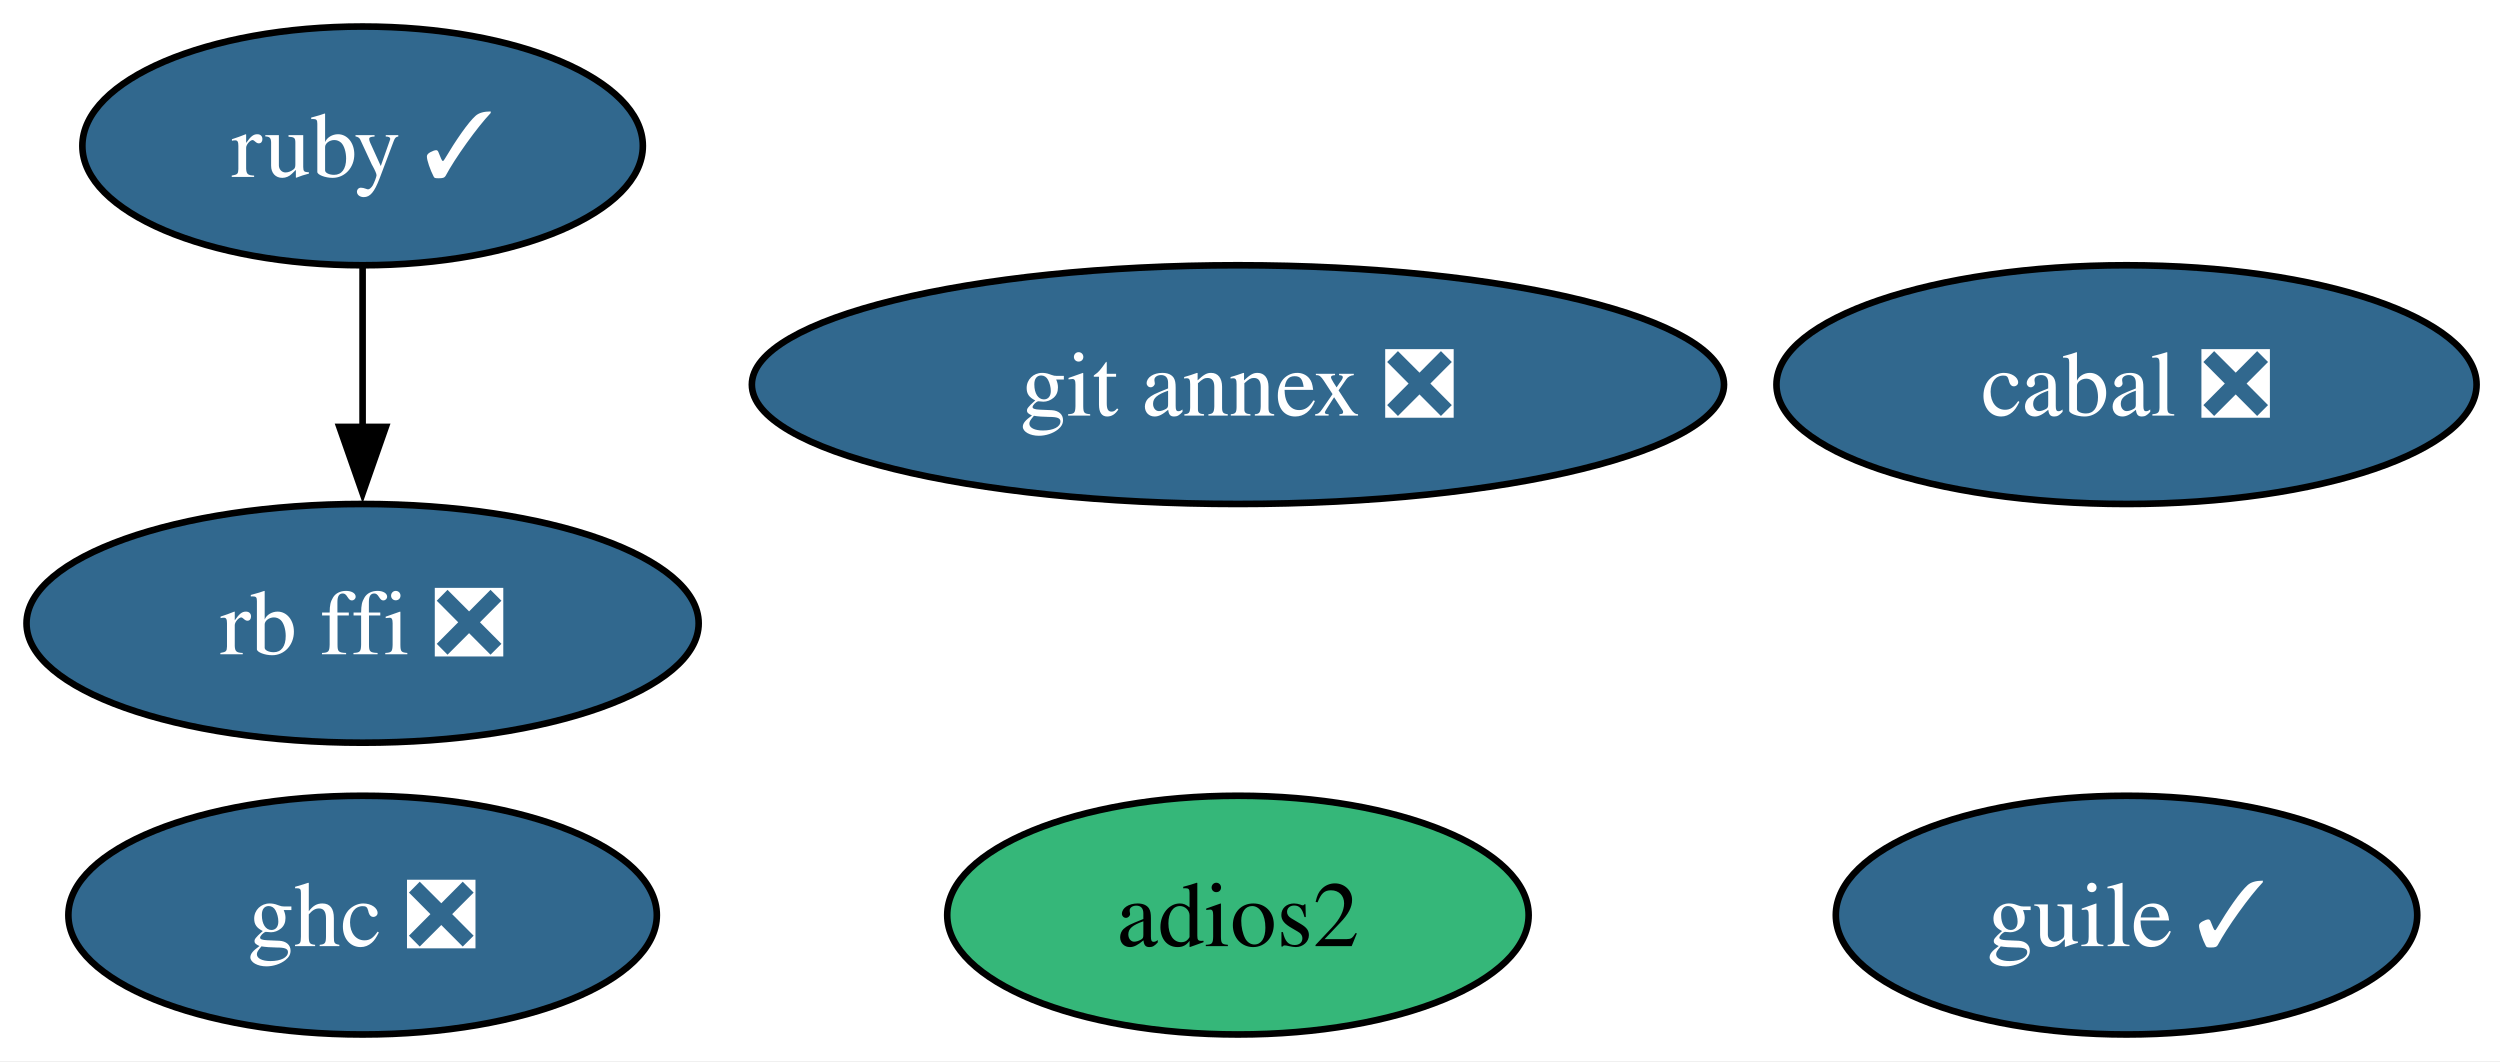
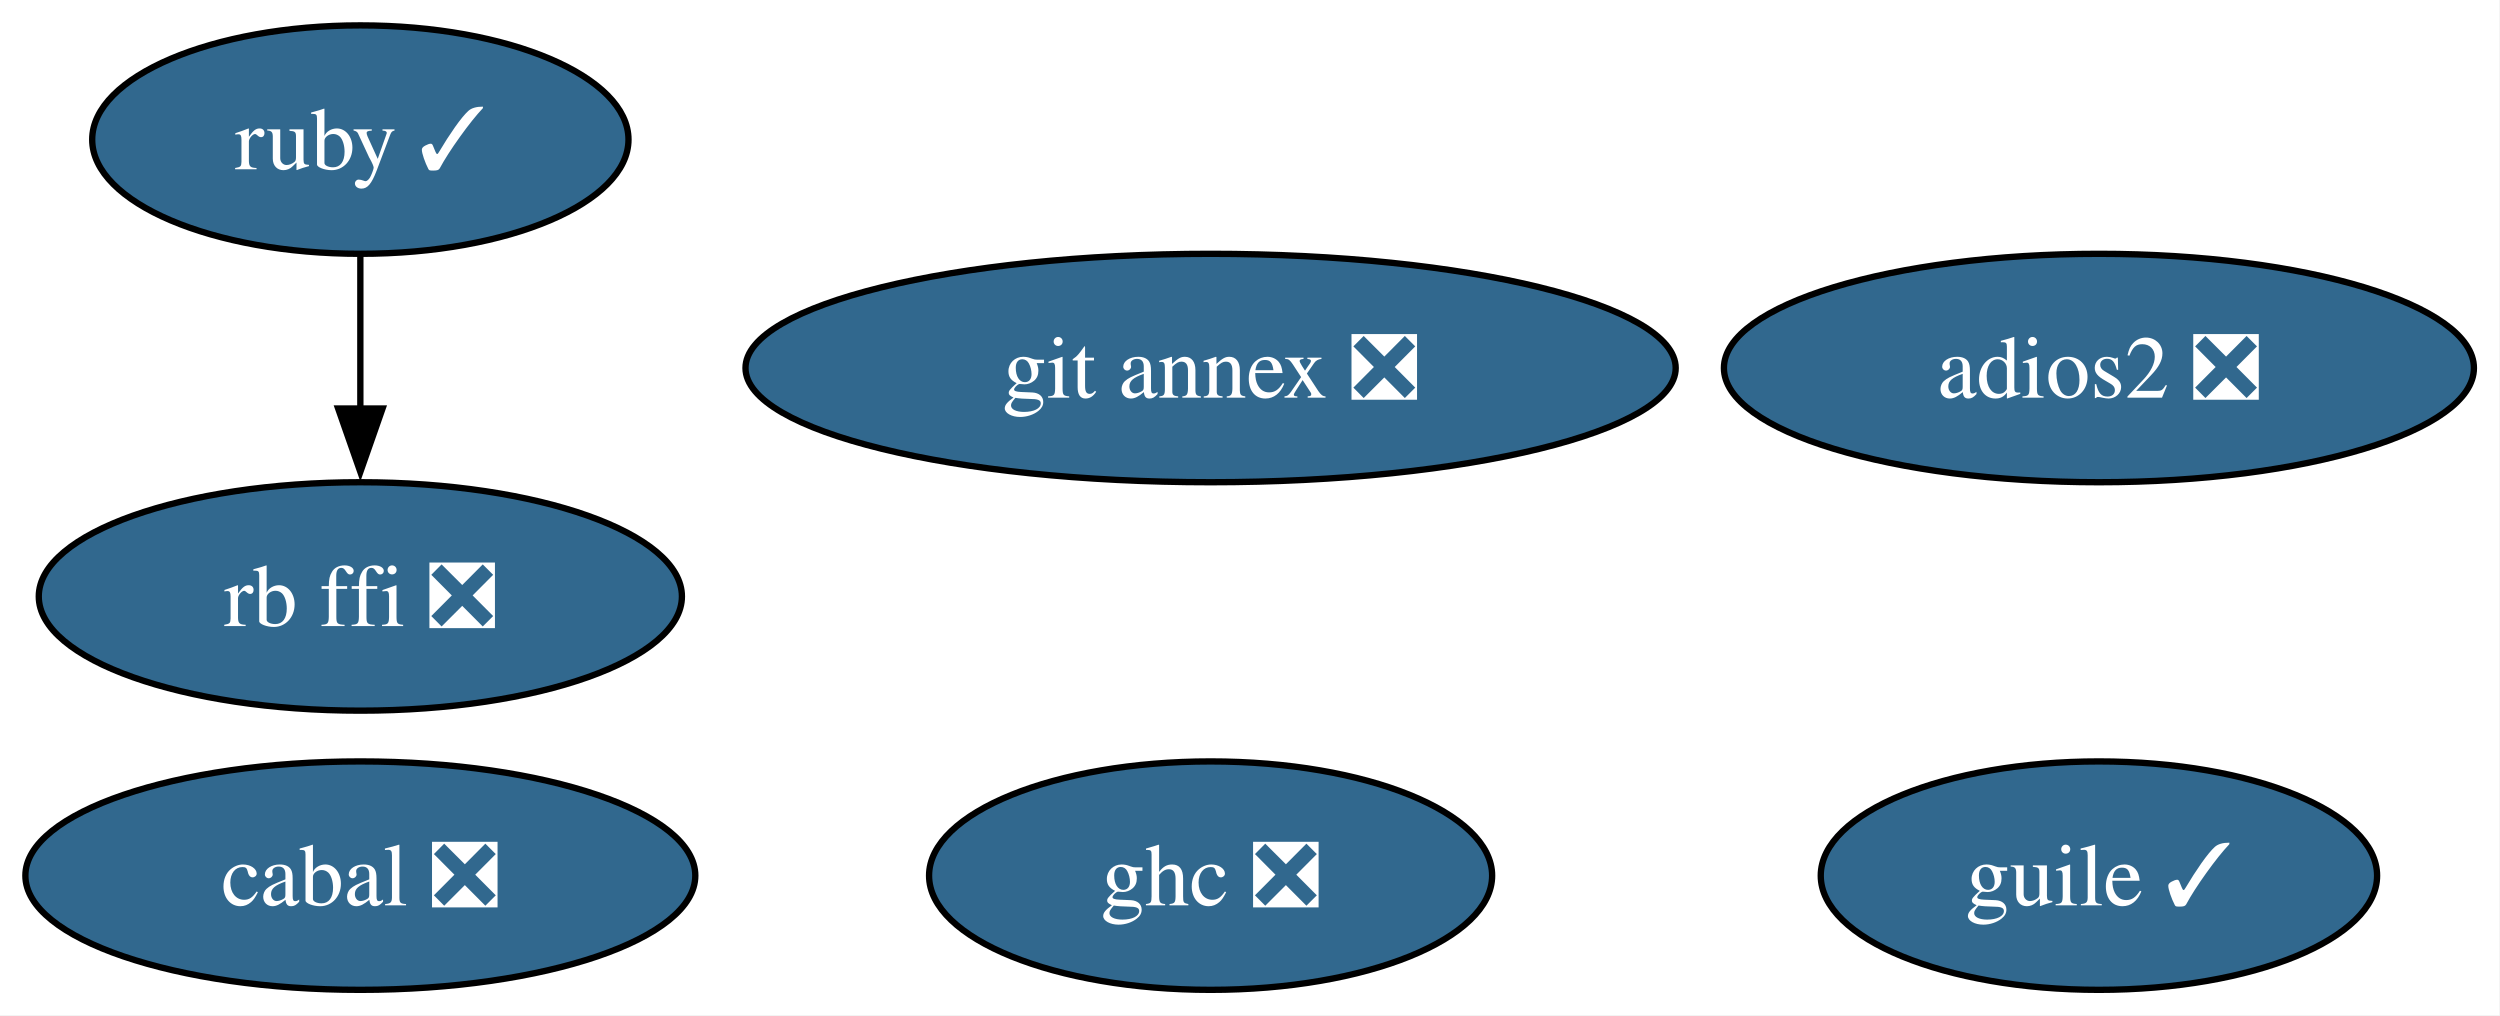
- <svg xmlns="http://www.w3.org/2000/svg" xmlns:xlink="http://www.w3.org/1999/xlink" width="377pt" height="160pt" viewBox="0.00 0.00 377.00 160.00">
+ <svg xmlns="http://www.w3.org/2000/svg" xmlns:xlink="http://www.w3.org/1999/xlink" width="394pt" height="160pt" viewBox="0.00 0.00 394.00 160.00">
  <g id="graph0" class="graph" transform="scale(1 1) rotate(0) translate(4 156)">
-     <polygon fill="white" stroke="none" points="-4,4 -4,-156 373.47,-156 373.47,4 -4,4" />
+     <polygon fill="white" stroke="none" points="-4,4 -4,-156 389.89,-156 389.89,4 -4,4" />
    <g id="node1" class="node">
      <g id="a_node1">
-         <a xlink:href="https://github.com/conda-forge/adios2-feedstock" xlink:title="adios2">
-           <ellipse fill="#35b779" stroke="black" cx="182.68" cy="-18" rx="43.84" ry="18" />
-           <text xml:space="preserve" text-anchor="middle" x="182.68" y="-13.32" font-family="Times,serif" font-size="14.00">adios2</text>
+         <a xlink:href="https://github.com/conda-forge/adios2-feedstock/pull/155" xlink:title="adios2 ❎">
+           <ellipse fill="#31688e" stroke="black" cx="326.79" cy="-98" rx="59.1" ry="18" />
+           <text xml:space="preserve" text-anchor="middle" x="326.79" y="-93.33" font-family="Times,serif" font-size="14.00" fill="white">adios2 ❎</text>
        </a>
      </g>
    </g>
    <g id="node2" class="node">
      <g id="a_node2">
        <a xlink:href="https://github.com/conda-forge/cabal-feedstock/pull/22" xlink:title="cabal ❎">
-           <ellipse fill="#31688e" stroke="black" cx="316.68" cy="-98" rx="52.79" ry="18" />
-           <text xml:space="preserve" text-anchor="middle" x="316.68" y="-93.33" font-family="Times,serif" font-size="14.00" fill="white">cabal ❎</text>
+           <ellipse fill="#31688e" stroke="black" cx="52.79" cy="-18" rx="52.79" ry="18" />
+           <text xml:space="preserve" text-anchor="middle" x="52.79" y="-13.32" font-family="Times,serif" font-size="14.00" fill="white">cabal ❎</text>
        </a>
      </g>
    </g>
    <g id="node3" class="node">
      <g id="a_node3">
        <a xlink:href="https://github.com/conda-forge/ghc-feedstock/pull/78" xlink:title="ghc ❎">
-           <ellipse fill="#31688e" stroke="black" cx="50.68" cy="-18" rx="44.37" ry="18" />
-           <text xml:space="preserve" text-anchor="middle" x="50.68" y="-13.32" font-family="Times,serif" font-size="14.00" fill="white">ghc ❎</text>
+           <ellipse fill="#31688e" stroke="black" cx="186.79" cy="-18" rx="44.37" ry="18" />
+           <text xml:space="preserve" text-anchor="middle" x="186.79" y="-13.32" font-family="Times,serif" font-size="14.00" fill="white">ghc ❎</text>
        </a>
      </g>
    </g>
    <g id="node4" class="node">
      <g id="a_node4">
        <a xlink:href="https://github.com/conda-forge/git-annex-feedstock/pull/169" xlink:title="git annex ❎">
-           <ellipse fill="#31688e" stroke="black" cx="182.68" cy="-98" rx="73.3" ry="18" />
-           <text xml:space="preserve" text-anchor="middle" x="182.68" y="-93.33" font-family="Times,serif" font-size="14.00" fill="white">git annex ❎</text>
+           <ellipse fill="#31688e" stroke="black" cx="186.79" cy="-98" rx="73.3" ry="18" />
+           <text xml:space="preserve" text-anchor="middle" x="186.79" y="-93.33" font-family="Times,serif" font-size="14.00" fill="white">git annex ❎</text>
        </a>
      </g>
    </g>
    <g id="node5" class="node">
      <g id="a_node5">
        <a xlink:href="https://github.com/conda-forge/guile-feedstock/pull/20" xlink:title="guile ✓">
-           <ellipse fill="#31688e" stroke="black" cx="316.68" cy="-18" rx="43.84" ry="18" />
-           <text xml:space="preserve" text-anchor="middle" x="316.68" y="-13.32" font-family="Times,serif" font-size="14.00" fill="white">guile ✓</text>
+           <ellipse fill="#31688e" stroke="black" cx="326.79" cy="-18" rx="43.84" ry="18" />
+           <text xml:space="preserve" text-anchor="middle" x="326.79" y="-13.32" font-family="Times,serif" font-size="14.00" fill="white">guile ✓</text>
        </a>
      </g>
    </g>
    <g id="node6" class="node">
      <g id="a_node6">
        <a xlink:href="https://github.com/conda-forge/rb-ffi-feedstock/pull/14" xlink:title="rb ffi ❎">
-           <ellipse fill="#31688e" stroke="black" cx="50.68" cy="-62" rx="50.68" ry="18" />
-           <text xml:space="preserve" text-anchor="middle" x="50.68" y="-57.33" font-family="Times,serif" font-size="14.00" fill="white">rb ffi ❎</text>
+           <ellipse fill="#31688e" stroke="black" cx="52.79" cy="-62" rx="50.68" ry="18" />
+           <text xml:space="preserve" text-anchor="middle" x="52.79" y="-57.33" font-family="Times,serif" font-size="14.00" fill="white">rb ffi ❎</text>
        </a>
      </g>
    </g>
    <g id="node7" class="node">
      <g id="a_node7">
        <a xlink:href="https://github.com/conda-forge/ruby-feedstock/pull/161" xlink:title="ruby ✓">
-           <ellipse fill="#31688e" stroke="black" cx="50.68" cy="-134" rx="42.26" ry="18" />
-           <text xml:space="preserve" text-anchor="middle" x="50.68" y="-129.32" font-family="Times,serif" font-size="14.00" fill="white">ruby ✓</text>
+           <ellipse fill="#31688e" stroke="black" cx="52.79" cy="-134" rx="42.26" ry="18" />
+           <text xml:space="preserve" text-anchor="middle" x="52.79" y="-129.32" font-family="Times,serif" font-size="14.00" fill="white">ruby ✓</text>
        </a>
      </g>
    </g>
    <g id="edge1" class="edge">
-       <path fill="none" stroke="black" d="M50.68,-115.7C50.68,-108.41 50.68,-99.73 50.68,-91.54" />
-       <polygon fill="black" stroke="black" points="54.18,-91.62 50.68,-81.62 47.18,-91.62 54.18,-91.62" />
+       <path fill="none" stroke="black" d="M52.79,-115.7C52.79,-108.41 52.79,-99.73 52.79,-91.54" />
+       <polygon fill="black" stroke="black" points="56.29,-91.62 52.79,-81.62 49.29,-91.62 56.29,-91.62" />
    </g>
  </g>
</svg>
